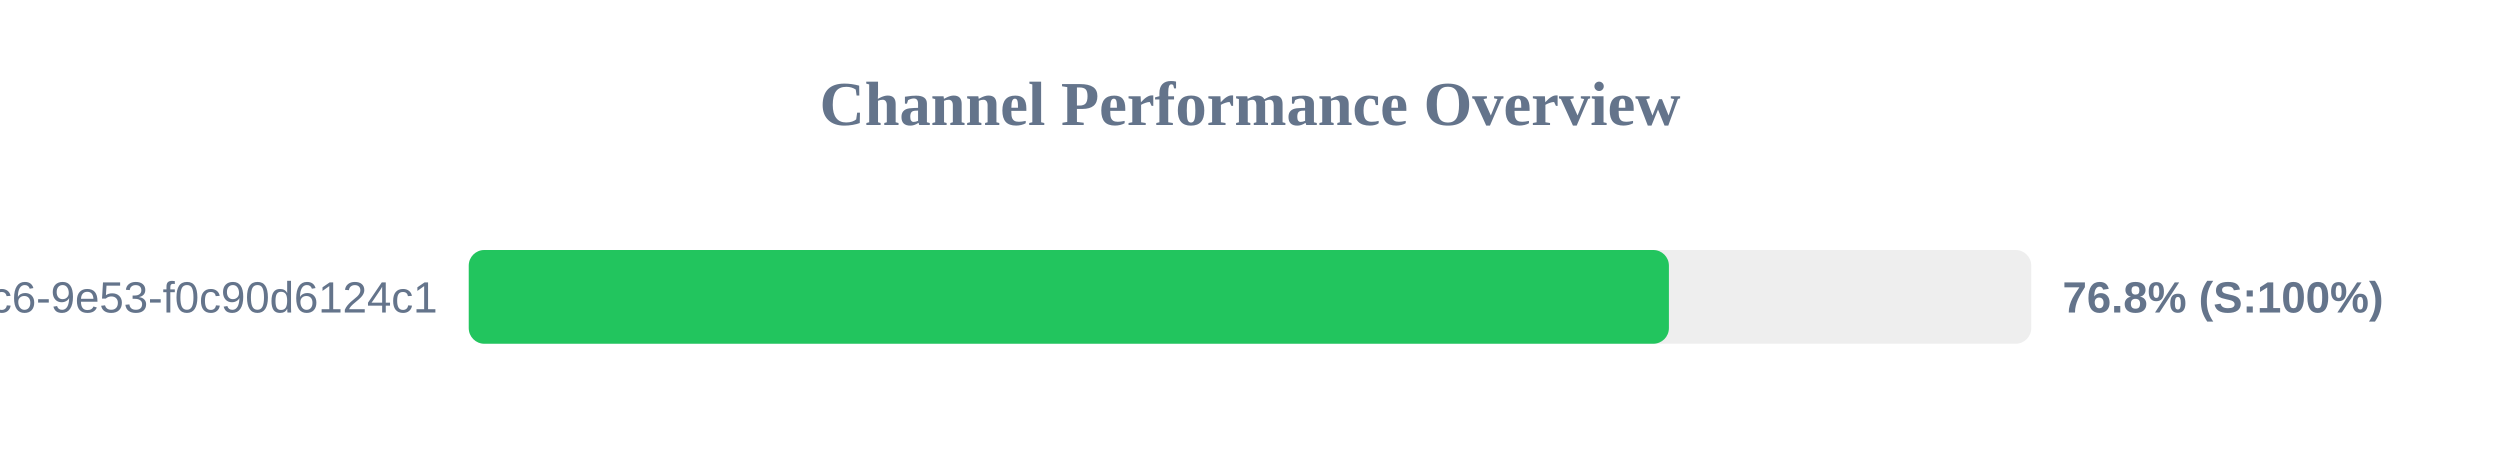
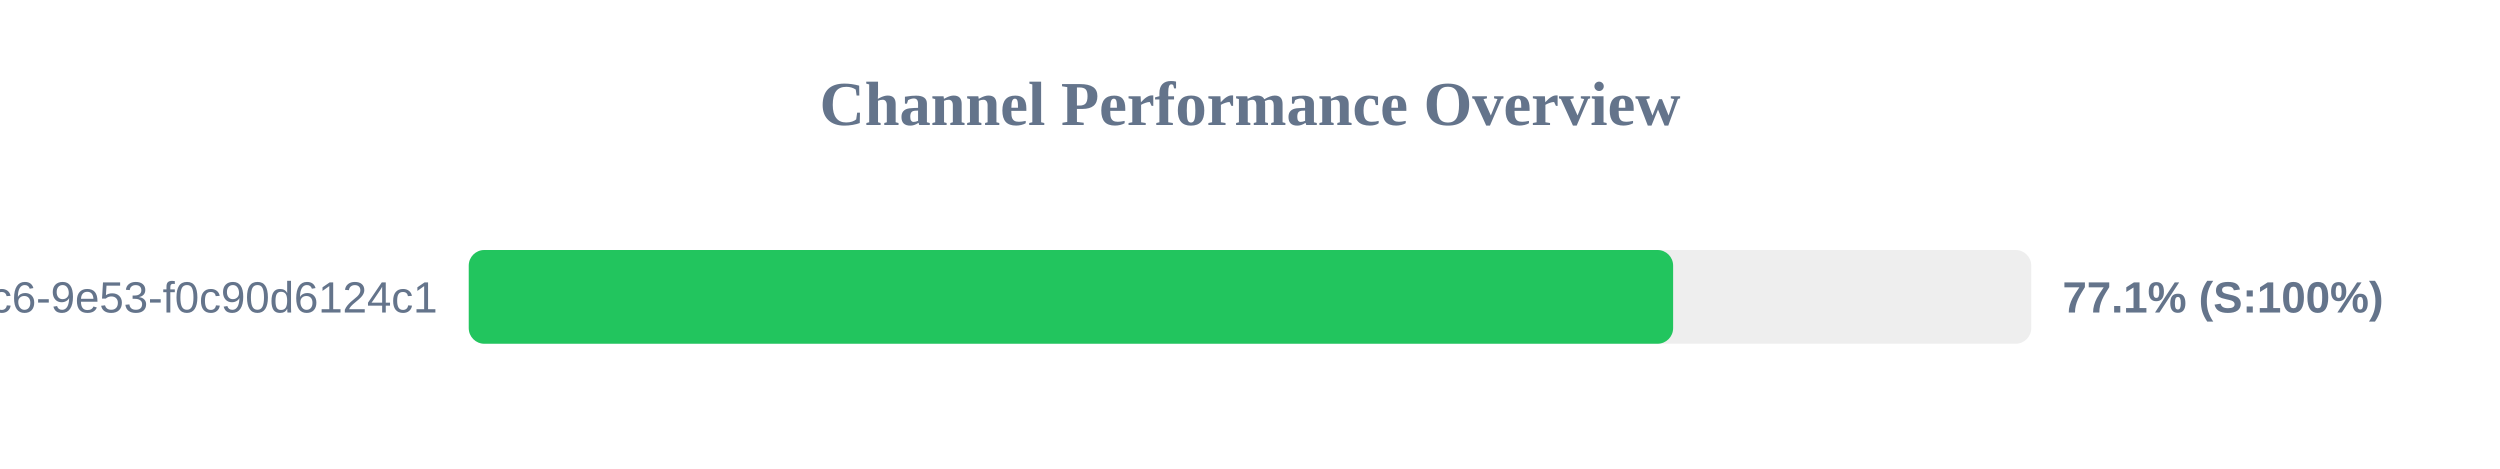
<svg xmlns="http://www.w3.org/2000/svg" width="800" height="150" version="1.1">
  <style>
        .row { font: 14px Arial; fill: #64748b; }
        .score { font: bold 14px Arial; fill: #64748b; }
    </style>
  <text x="400" y="40" text-anchor="middle" font-size="20px" font-weight="bold" fill="#64748b">Channel Performance Overview</text>
  <rect x="150" y="80" width="500" height="30" fill="#eee" rx="5" />
-   <rect x="150" y="80" width="384.05" height="30" fill="#22c55e" rx="5" />
+   <rect x="150" y="80" width="385.4" height="30" fill="#22c55e" rx="5" />
  <text x="140" y="100" text-anchor="end" class="row">?uuid=4685eb2a-5ddb-4dc6-9e53-f0c90d6124c1</text>
-   <text x="660" y="100" text-anchor="start" class="score">76.8% (S:100%)</text>
+   <text x="660" y="100" text-anchor="start" class="score">77.1% (S:100%)</text>
</svg>
